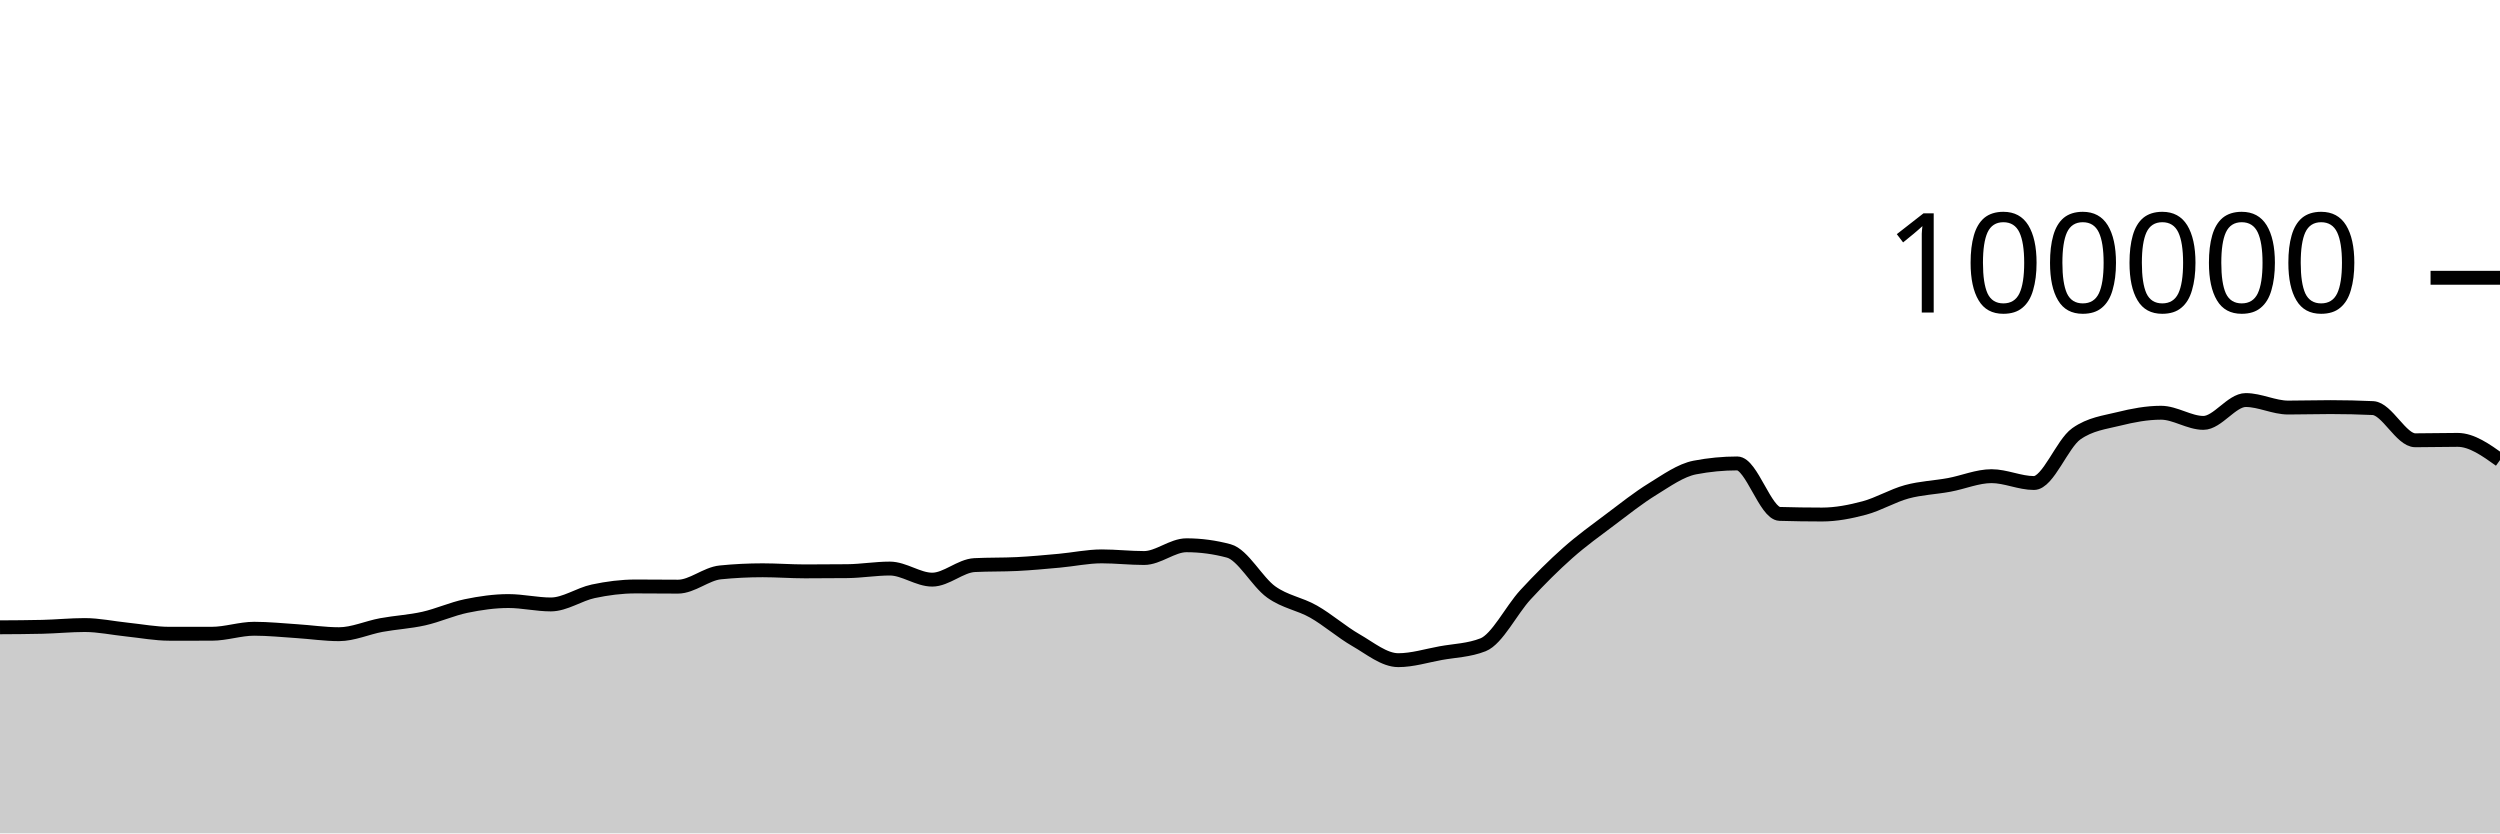
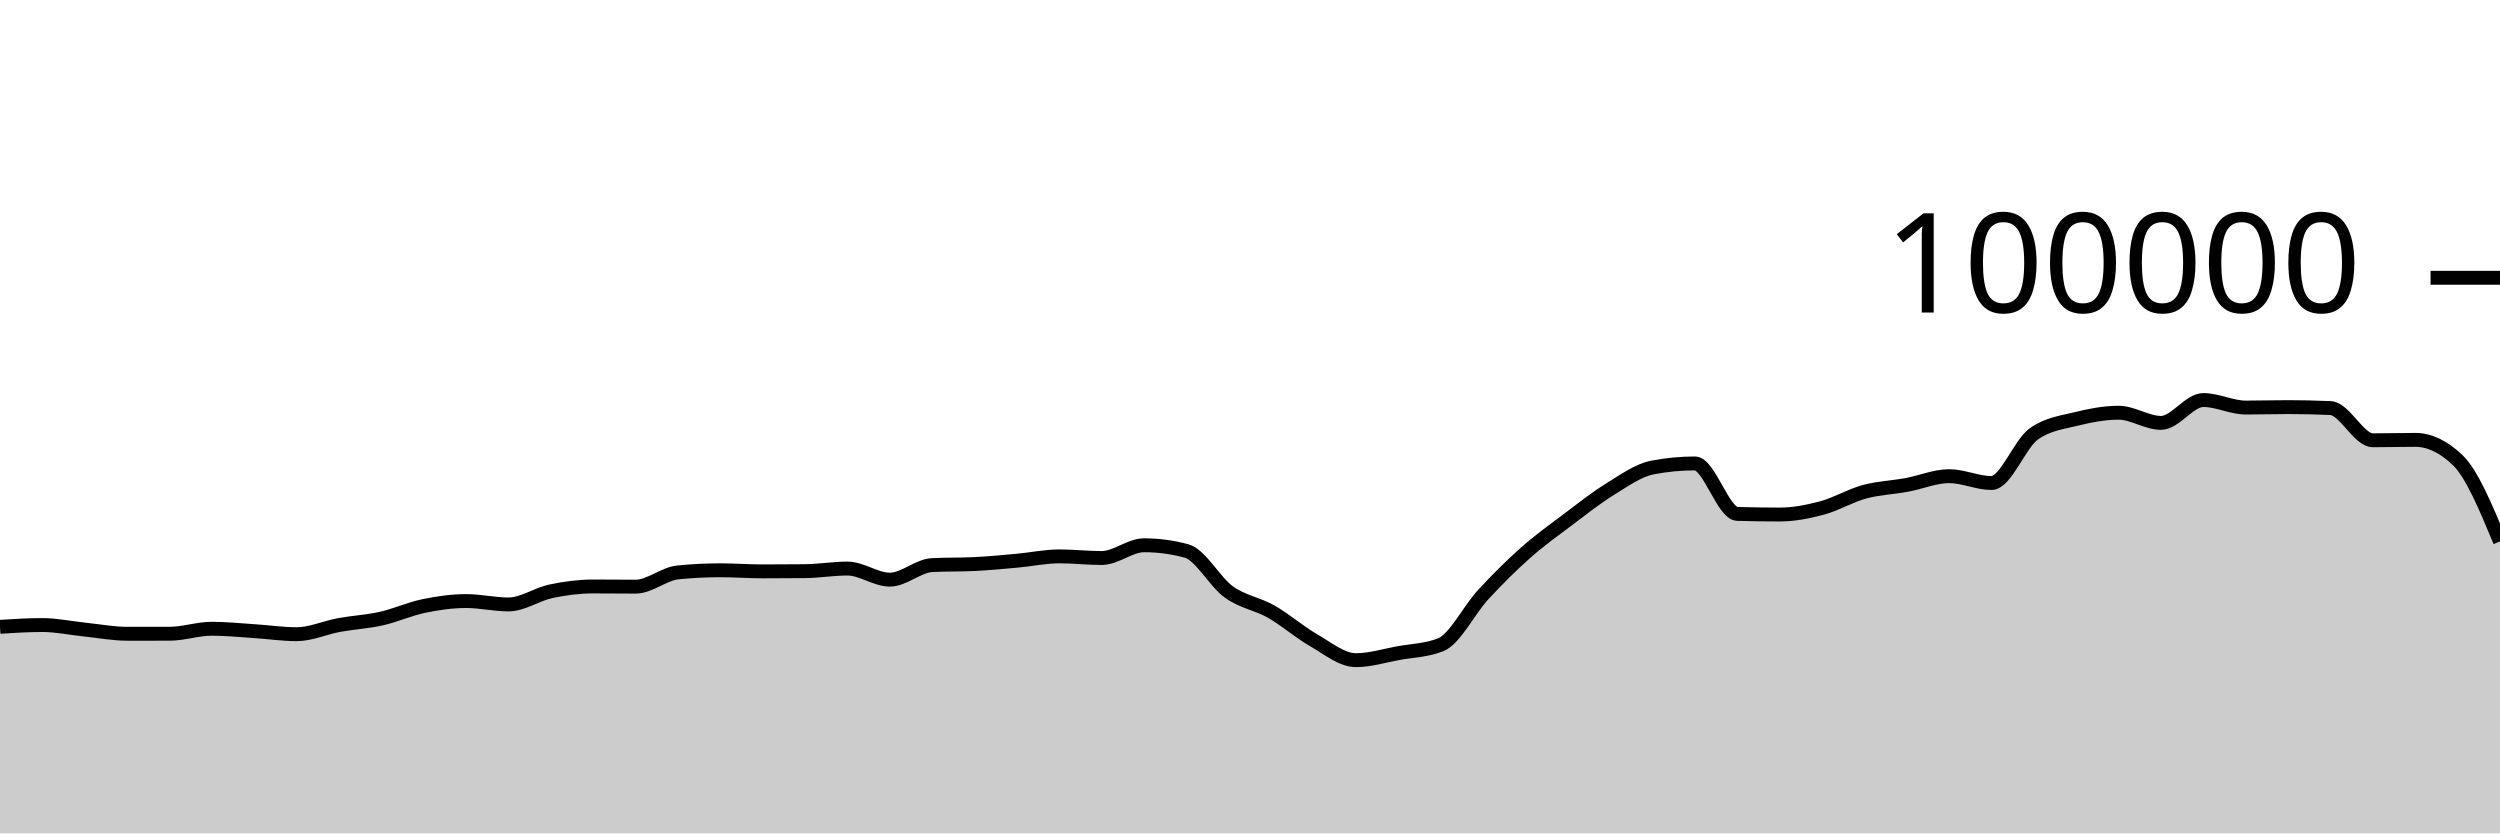
<svg xmlns="http://www.w3.org/2000/svg" viewBox="0 0 180 60">
  <g transform="translate(0,20)">
-     <path class="area" fill="rgba(0, 0, 0, 0.2)" d="M0,25.166C1.017,25.161,2.034,25.155,3.051,25.131C4.068,25.108,5.085,25.003,6.102,25.003C7.119,25.003,8.136,25.226,9.153,25.33C10.169,25.435,11.186,25.631,12.203,25.631C13.22,25.631,14.237,25.631,15.254,25.63C16.271,25.629,17.288,25.27,18.305,25.27C19.322,25.27,20.339,25.376,21.356,25.442C22.373,25.507,23.39,25.662,24.407,25.662C25.424,25.662,26.441,25.19,27.458,25.003C28.475,24.816,29.492,24.766,30.508,24.538C31.525,24.31,32.542,23.844,33.559,23.633C34.576,23.423,35.593,23.276,36.61,23.276C37.627,23.276,38.644,23.52,39.661,23.52C40.678,23.52,41.695,22.79,42.712,22.574C43.729,22.358,44.746,22.225,45.763,22.225C46.78,22.225,47.797,22.239,48.814,22.239C49.831,22.239,50.847,21.313,51.864,21.212C52.881,21.11,53.898,21.06,54.915,21.06C55.932,21.06,56.949,21.139,57.966,21.139C58.983,21.139,60,21.134,61.017,21.123C62.034,21.112,63.051,20.936,64.068,20.936C65.085,20.936,66.102,21.734,67.119,21.734C68.136,21.734,69.153,20.737,70.169,20.687C71.186,20.636,72.203,20.662,73.22,20.611C74.237,20.561,75.254,20.464,76.271,20.372C77.288,20.28,78.305,20.059,79.322,20.059C80.339,20.059,81.356,20.177,82.373,20.177C83.39,20.177,84.407,19.259,85.424,19.259C86.441,19.259,87.458,19.395,88.475,19.668C89.492,19.941,90.508,21.892,91.525,22.62C92.542,23.348,93.559,23.457,94.576,24.036C95.593,24.614,96.61,25.509,97.627,26.092C98.644,26.675,99.661,27.532,100.678,27.532C101.695,27.532,102.712,27.211,103.729,27.026C104.746,26.842,105.763,26.825,106.78,26.424C107.797,26.022,108.814,23.929,109.831,22.826C110.847,21.724,111.864,20.71,112.881,19.808C113.898,18.907,114.915,18.181,115.932,17.415C116.949,16.65,117.966,15.841,118.983,15.216C120,14.59,121.017,13.855,122.034,13.66C123.051,13.465,124.068,13.367,125.085,13.367C126.102,13.367,127.119,16.971,128.136,17.001C129.153,17.031,130.169,17.046,131.186,17.046C132.203,17.046,133.22,16.846,134.237,16.574C135.254,16.301,136.271,15.686,137.288,15.409C138.305,15.132,139.322,15.101,140.339,14.913C141.356,14.726,142.373,14.284,143.39,14.284C144.407,14.284,145.424,14.777,146.441,14.777C147.458,14.777,148.475,11.952,149.492,11.236C150.508,10.52,151.525,10.415,152.542,10.162C153.559,9.909,154.576,9.717,155.593,9.717C156.61,9.717,157.627,10.448,158.644,10.448C159.661,10.448,160.678,8.803,161.695,8.803C162.712,8.803,163.729,9.344,164.746,9.344C165.763,9.344,166.78,9.312,167.797,9.312C168.814,9.312,169.831,9.335,170.847,9.382C171.864,9.428,172.881,11.7,173.898,11.7C174.915,11.7,175.932,11.671,176.949,11.671C177.966,11.671,178.983,12.397,180,13.124L180,40C178.983,40,177.966,40,176.949,40C175.932,40,174.915,40,173.898,40C172.881,40,171.864,40,170.847,40C169.831,40,168.814,40,167.797,40C166.78,40,165.763,40,164.746,40C163.729,40,162.712,40,161.695,40C160.678,40,159.661,40,158.644,40C157.627,40,156.61,40,155.593,40C154.576,40,153.559,40,152.542,40C151.525,40,150.508,40,149.492,40C148.475,40,147.458,40,146.441,40C145.424,40,144.407,40,143.39,40C142.373,40,141.356,40,140.339,40C139.322,40,138.305,40,137.288,40C136.271,40,135.254,40,134.237,40C133.22,40,132.203,40,131.186,40C130.169,40,129.153,40,128.136,40C127.119,40,126.102,40,125.085,40C124.068,40,123.051,40,122.034,40C121.017,40,120,40,118.983,40C117.966,40,116.949,40,115.932,40C114.915,40,113.898,40,112.881,40C111.864,40,110.847,40,109.831,40C108.814,40,107.797,40,106.78,40C105.763,40,104.746,40,103.729,40C102.712,40,101.695,40,100.678,40C99.661,40,98.644,40,97.627,40C96.61,40,95.593,40,94.576,40C93.559,40,92.542,40,91.525,40C90.508,40,89.492,40,88.475,40C87.458,40,86.441,40,85.424,40C84.407,40,83.39,40,82.373,40C81.356,40,80.339,40,79.322,40C78.305,40,77.288,40,76.271,40C75.254,40,74.237,40,73.22,40C72.203,40,71.186,40,70.169,40C69.153,40,68.136,40,67.119,40C66.102,40,65.085,40,64.068,40C63.051,40,62.034,40,61.017,40C60,40,58.983,40,57.966,40C56.949,40,55.932,40,54.915,40C53.898,40,52.881,40,51.864,40C50.847,40,49.831,40,48.814,40C47.797,40,46.78,40,45.763,40C44.746,40,43.729,40,42.712,40C41.695,40,40.678,40,39.661,40C38.644,40,37.627,40,36.61,40C35.593,40,34.576,40,33.559,40C32.542,40,31.525,40,30.508,40C29.492,40,28.475,40,27.458,40C26.441,40,25.424,40,24.407,40C23.39,40,22.373,40,21.356,40C20.339,40,19.322,40,18.305,40C17.288,40,16.271,40,15.254,40C14.237,40,13.22,40,12.203,40C11.186,40,10.169,40,9.153,40C8.136,40,7.119,40,6.102,40C5.085,40,4.068,40,3.051,40C2.034,40,1.017,40,0,40Z" />
-     <path class="line" stroke="black" fill="none" d="M0,25.166C1.017,25.161,2.034,25.155,3.051,25.131C4.068,25.108,5.085,25.003,6.102,25.003C7.119,25.003,8.136,25.226,9.153,25.33C10.169,25.435,11.186,25.631,12.203,25.631C13.22,25.631,14.237,25.631,15.254,25.63C16.271,25.629,17.288,25.27,18.305,25.27C19.322,25.27,20.339,25.376,21.356,25.442C22.373,25.507,23.39,25.662,24.407,25.662C25.424,25.662,26.441,25.19,27.458,25.003C28.475,24.816,29.492,24.766,30.508,24.538C31.525,24.31,32.542,23.844,33.559,23.633C34.576,23.423,35.593,23.276,36.61,23.276C37.627,23.276,38.644,23.52,39.661,23.52C40.678,23.52,41.695,22.79,42.712,22.574C43.729,22.358,44.746,22.225,45.763,22.225C46.78,22.225,47.797,22.239,48.814,22.239C49.831,22.239,50.847,21.313,51.864,21.212C52.881,21.11,53.898,21.06,54.915,21.06C55.932,21.06,56.949,21.139,57.966,21.139C58.983,21.139,60,21.134,61.017,21.123C62.034,21.112,63.051,20.936,64.068,20.936C65.085,20.936,66.102,21.734,67.119,21.734C68.136,21.734,69.153,20.737,70.169,20.687C71.186,20.636,72.203,20.662,73.22,20.611C74.237,20.561,75.254,20.464,76.271,20.372C77.288,20.28,78.305,20.059,79.322,20.059C80.339,20.059,81.356,20.177,82.373,20.177C83.39,20.177,84.407,19.259,85.424,19.259C86.441,19.259,87.458,19.395,88.475,19.668C89.492,19.941,90.508,21.892,91.525,22.62C92.542,23.348,93.559,23.457,94.576,24.036C95.593,24.614,96.61,25.509,97.627,26.092C98.644,26.675,99.661,27.532,100.678,27.532C101.695,27.532,102.712,27.211,103.729,27.026C104.746,26.842,105.763,26.825,106.78,26.424C107.797,26.022,108.814,23.929,109.831,22.826C110.847,21.724,111.864,20.71,112.881,19.808C113.898,18.907,114.915,18.181,115.932,17.415C116.949,16.65,117.966,15.841,118.983,15.216C120,14.59,121.017,13.855,122.034,13.66C123.051,13.465,124.068,13.367,125.085,13.367C126.102,13.367,127.119,16.971,128.136,17.001C129.153,17.031,130.169,17.046,131.186,17.046C132.203,17.046,133.22,16.846,134.237,16.574C135.254,16.301,136.271,15.686,137.288,15.409C138.305,15.132,139.322,15.101,140.339,14.913C141.356,14.726,142.373,14.284,143.39,14.284C144.407,14.284,145.424,14.777,146.441,14.777C147.458,14.777,148.475,11.952,149.492,11.236C150.508,10.52,151.525,10.415,152.542,10.162C153.559,9.909,154.576,9.717,155.593,9.717C156.61,9.717,157.627,10.448,158.644,10.448C159.661,10.448,160.678,8.803,161.695,8.803C162.712,8.803,163.729,9.344,164.746,9.344C165.763,9.344,166.78,9.312,167.797,9.312C168.814,9.312,169.831,9.335,170.847,9.382C171.864,9.428,172.881,11.7,173.898,11.7C174.915,11.7,175.932,11.671,176.949,11.671C177.966,11.671,178.983,12.397,180,13.124" />
+     <path class="area" fill="rgba(0, 0, 0, 0.2)" d="M0,25.131C1.017,25.067,2.034,25.003,3.051,25.003C4.068,25.003,5.085,25.226,6.102,25.33C7.119,25.435,8.136,25.631,9.153,25.631C10.169,25.631,11.186,25.631,12.203,25.63C13.22,25.629,14.237,25.27,15.254,25.27C16.271,25.27,17.288,25.376,18.305,25.442C19.322,25.507,20.339,25.662,21.356,25.662C22.373,25.662,23.39,25.19,24.407,25.003C25.424,24.816,26.441,24.766,27.458,24.538C28.475,24.31,29.492,23.844,30.508,23.633C31.525,23.423,32.542,23.276,33.559,23.276C34.576,23.276,35.593,23.52,36.61,23.52C37.627,23.52,38.644,22.79,39.661,22.574C40.678,22.358,41.695,22.225,42.712,22.225C43.729,22.225,44.746,22.239,45.763,22.239C46.78,22.239,47.797,21.313,48.814,21.212C49.831,21.11,50.847,21.06,51.864,21.06C52.881,21.06,53.898,21.139,54.915,21.139C55.932,21.139,56.949,21.134,57.966,21.123C58.983,21.112,60,20.936,61.017,20.936C62.034,20.936,63.051,21.734,64.068,21.734C65.085,21.734,66.102,20.737,67.119,20.687C68.136,20.636,69.153,20.662,70.169,20.611C71.186,20.561,72.203,20.464,73.22,20.372C74.237,20.28,75.254,20.059,76.271,20.059C77.288,20.059,78.305,20.177,79.322,20.177C80.339,20.177,81.356,19.259,82.373,19.259C83.39,19.259,84.407,19.395,85.424,19.668C86.441,19.941,87.458,21.892,88.475,22.62C89.492,23.348,90.508,23.457,91.525,24.036C92.542,24.614,93.559,25.509,94.576,26.092C95.593,26.675,96.61,27.532,97.627,27.532C98.644,27.532,99.661,27.211,100.678,27.026C101.695,26.842,102.712,26.825,103.729,26.424C104.746,26.022,105.763,23.929,106.78,22.826C107.797,21.724,108.814,20.71,109.831,19.808C110.847,18.907,111.864,18.181,112.881,17.415C113.898,16.65,114.915,15.841,115.932,15.216C116.949,14.59,117.966,13.855,118.983,13.66C120,13.465,121.017,13.367,122.034,13.367C123.051,13.367,124.068,16.971,125.085,17.001C126.102,17.031,127.119,17.046,128.136,17.046C129.153,17.046,130.169,16.846,131.186,16.574C132.203,16.301,133.22,15.686,134.237,15.409C135.254,15.132,136.271,15.101,137.288,14.913C138.305,14.726,139.322,14.284,140.339,14.284C141.356,14.284,142.373,14.777,143.39,14.777C144.407,14.777,145.424,11.952,146.441,11.236C147.458,10.52,148.475,10.415,149.492,10.162C150.508,9.909,151.525,9.717,152.542,9.717C153.559,9.717,154.576,10.448,155.593,10.448C156.61,10.448,157.627,8.803,158.644,8.803C159.661,8.803,160.678,9.344,161.695,9.344C162.712,9.344,163.729,9.312,164.746,9.312C165.763,9.312,166.78,9.335,167.797,9.382C168.814,9.428,169.831,11.7,170.847,11.7C171.864,11.7,172.881,11.671,173.898,11.671C174.915,11.671,175.932,12.155,176.949,13.124C177.966,14.092,178.983,16.538,180,18.983L180,40C178.983,40,177.966,40,176.949,40C175.932,40,174.915,40,173.898,40C172.881,40,171.864,40,170.847,40C169.831,40,168.814,40,167.797,40C166.78,40,165.763,40,164.746,40C163.729,40,162.712,40,161.695,40C160.678,40,159.661,40,158.644,40C157.627,40,156.61,40,155.593,40C154.576,40,153.559,40,152.542,40C151.525,40,150.508,40,149.492,40C148.475,40,147.458,40,146.441,40C145.424,40,144.407,40,143.39,40C142.373,40,141.356,40,140.339,40C139.322,40,138.305,40,137.288,40C136.271,40,135.254,40,134.237,40C133.22,40,132.203,40,131.186,40C130.169,40,129.153,40,128.136,40C127.119,40,126.102,40,125.085,40C124.068,40,123.051,40,122.034,40C121.017,40,120,40,118.983,40C117.966,40,116.949,40,115.932,40C114.915,40,113.898,40,112.881,40C111.864,40,110.847,40,109.831,40C108.814,40,107.797,40,106.78,40C105.763,40,104.746,40,103.729,40C102.712,40,101.695,40,100.678,40C99.661,40,98.644,40,97.627,40C96.61,40,95.593,40,94.576,40C93.559,40,92.542,40,91.525,40C90.508,40,89.492,40,88.475,40C87.458,40,86.441,40,85.424,40C84.407,40,83.39,40,82.373,40C81.356,40,80.339,40,79.322,40C78.305,40,77.288,40,76.271,40C75.254,40,74.237,40,73.22,40C72.203,40,71.186,40,70.169,40C69.153,40,68.136,40,67.119,40C66.102,40,65.085,40,64.068,40C63.051,40,62.034,40,61.017,40C60,40,58.983,40,57.966,40C56.949,40,55.932,40,54.915,40C53.898,40,52.881,40,51.864,40C50.847,40,49.831,40,48.814,40C47.797,40,46.78,40,45.763,40C44.746,40,43.729,40,42.712,40C41.695,40,40.678,40,39.661,40C38.644,40,37.627,40,36.61,40C35.593,40,34.576,40,33.559,40C32.542,40,31.525,40,30.508,40C29.492,40,28.475,40,27.458,40C26.441,40,25.424,40,24.407,40C23.39,40,22.373,40,21.356,40C20.339,40,19.322,40,18.305,40C17.288,40,16.271,40,15.254,40C14.237,40,13.22,40,12.203,40C11.186,40,10.169,40,9.153,40C8.136,40,7.119,40,6.102,40C5.085,40,4.068,40,3.051,40C2.034,40,1.017,40,0,40Z" />
+     <path class="line" stroke="black" fill="none" d="M0,25.131C1.017,25.067,2.034,25.003,3.051,25.003C4.068,25.003,5.085,25.226,6.102,25.33C7.119,25.435,8.136,25.631,9.153,25.631C10.169,25.631,11.186,25.631,12.203,25.63C13.22,25.629,14.237,25.27,15.254,25.27C16.271,25.27,17.288,25.376,18.305,25.442C19.322,25.507,20.339,25.662,21.356,25.662C22.373,25.662,23.39,25.19,24.407,25.003C25.424,24.816,26.441,24.766,27.458,24.538C28.475,24.31,29.492,23.844,30.508,23.633C31.525,23.423,32.542,23.276,33.559,23.276C34.576,23.276,35.593,23.52,36.61,23.52C37.627,23.52,38.644,22.79,39.661,22.574C40.678,22.358,41.695,22.225,42.712,22.225C43.729,22.225,44.746,22.239,45.763,22.239C46.78,22.239,47.797,21.313,48.814,21.212C49.831,21.11,50.847,21.06,51.864,21.06C52.881,21.06,53.898,21.139,54.915,21.139C55.932,21.139,56.949,21.134,57.966,21.123C58.983,21.112,60,20.936,61.017,20.936C62.034,20.936,63.051,21.734,64.068,21.734C65.085,21.734,66.102,20.737,67.119,20.687C68.136,20.636,69.153,20.662,70.169,20.611C71.186,20.561,72.203,20.464,73.22,20.372C74.237,20.28,75.254,20.059,76.271,20.059C77.288,20.059,78.305,20.177,79.322,20.177C80.339,20.177,81.356,19.259,82.373,19.259C83.39,19.259,84.407,19.395,85.424,19.668C86.441,19.941,87.458,21.892,88.475,22.62C89.492,23.348,90.508,23.457,91.525,24.036C92.542,24.614,93.559,25.509,94.576,26.092C95.593,26.675,96.61,27.532,97.627,27.532C98.644,27.532,99.661,27.211,100.678,27.026C101.695,26.842,102.712,26.825,103.729,26.424C104.746,26.022,105.763,23.929,106.78,22.826C107.797,21.724,108.814,20.71,109.831,19.808C110.847,18.907,111.864,18.181,112.881,17.415C113.898,16.65,114.915,15.841,115.932,15.216C116.949,14.59,117.966,13.855,118.983,13.66C120,13.465,121.017,13.367,122.034,13.367C123.051,13.367,124.068,16.971,125.085,17.001C126.102,17.031,127.119,17.046,128.136,17.046C129.153,17.046,130.169,16.846,131.186,16.574C132.203,16.301,133.22,15.686,134.237,15.409C135.254,15.132,136.271,15.101,137.288,14.913C138.305,14.726,139.322,14.284,140.339,14.284C141.356,14.284,142.373,14.777,143.39,14.777C144.407,14.777,145.424,11.952,146.441,11.236C147.458,10.52,148.475,10.415,149.492,10.162C150.508,9.909,151.525,9.717,152.542,9.717C153.559,9.717,154.576,10.448,155.593,10.448C156.61,10.448,157.627,8.803,158.644,8.803C159.661,8.803,160.678,9.344,161.695,9.344C162.712,9.344,163.729,9.312,164.746,9.312C165.763,9.312,166.78,9.335,167.797,9.382C168.814,9.428,169.831,11.7,170.847,11.7C171.864,11.7,172.881,11.671,173.898,11.671C174.915,11.671,175.932,12.155,176.949,13.124C177.966,14.092,178.983,16.538,180,18.983" />
    <path class="axis-ceiling" stroke-width="1" stroke="black" fill="none" d="M175,0L180,0" />
    <text class="axis-ceiling-label" font-family="sans-serif" text-anchor="end" font-size="10px" x="170" y="2.5">100000</text>
  </g>
</svg>
